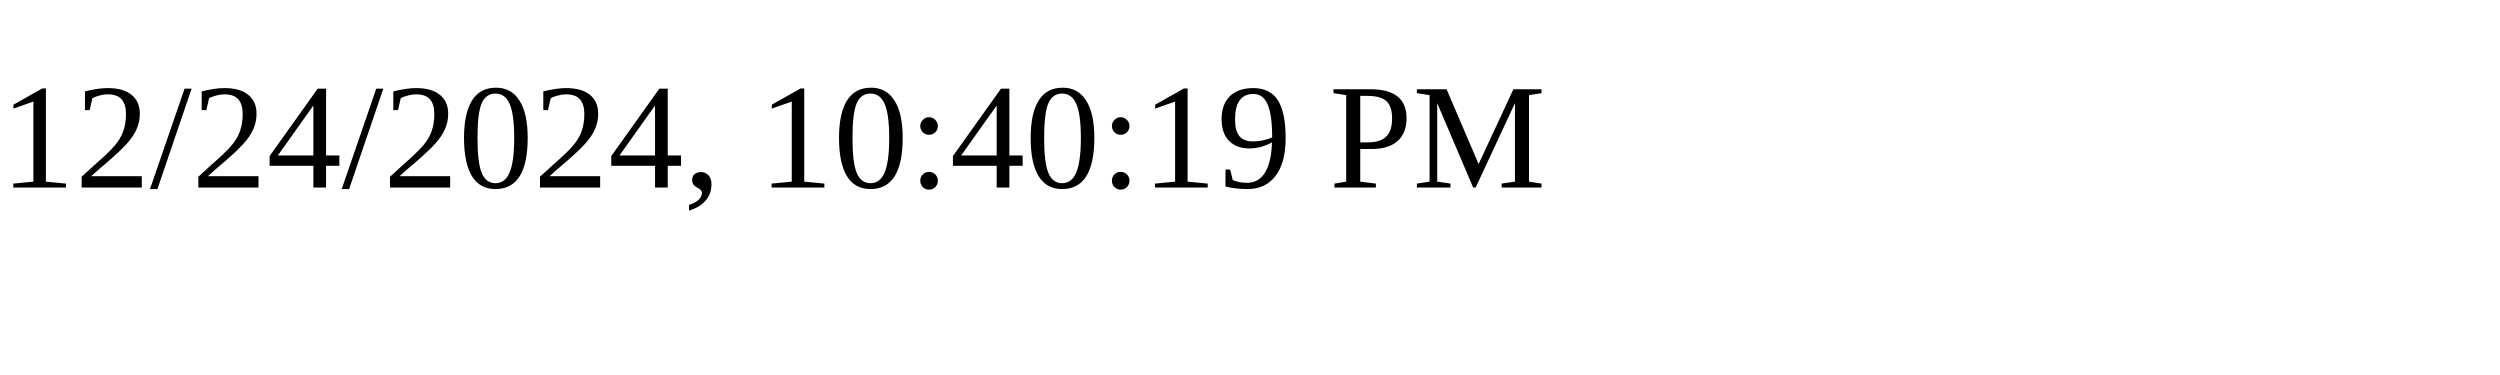
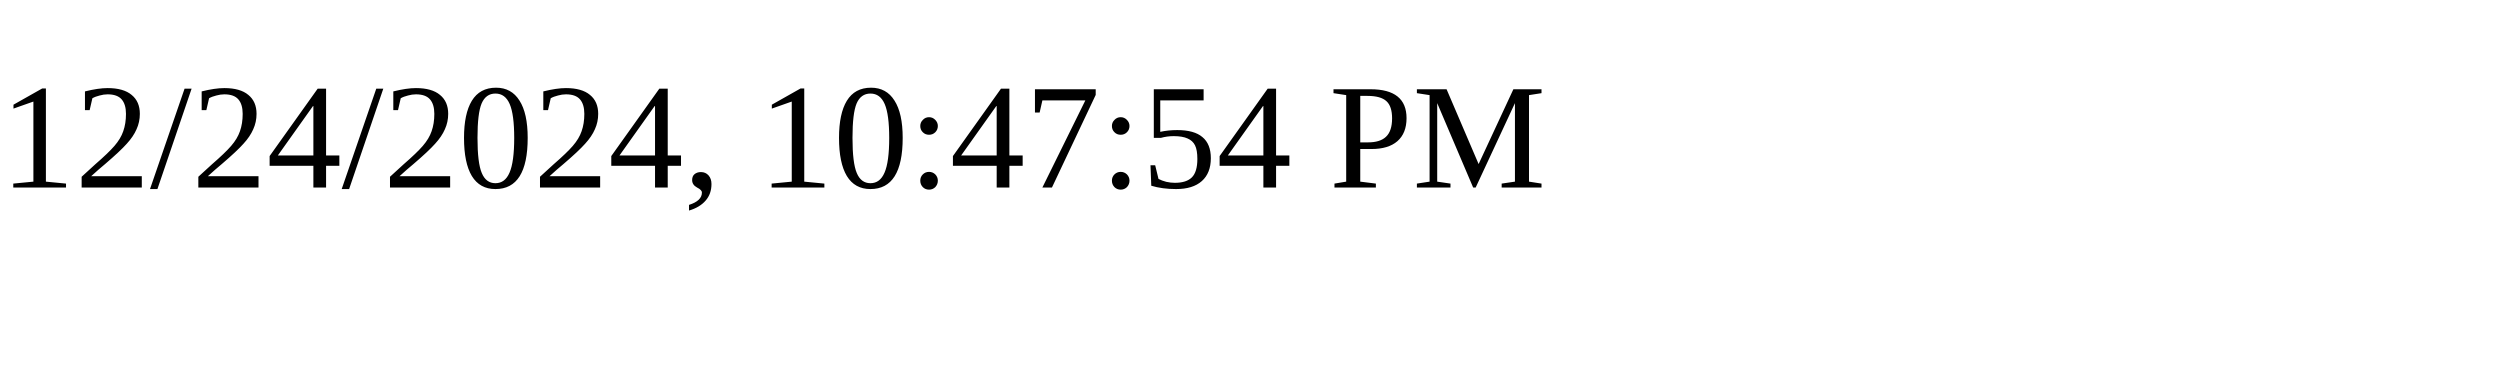
<svg xmlns="http://www.w3.org/2000/svg" height="30" width="200">
-   <text x="0" y="15">12/24/2024, 10:40:19 PM</text>
+   <text x="0" y="15">12/24/2024, 10:47:54 PM</text>
</svg>
